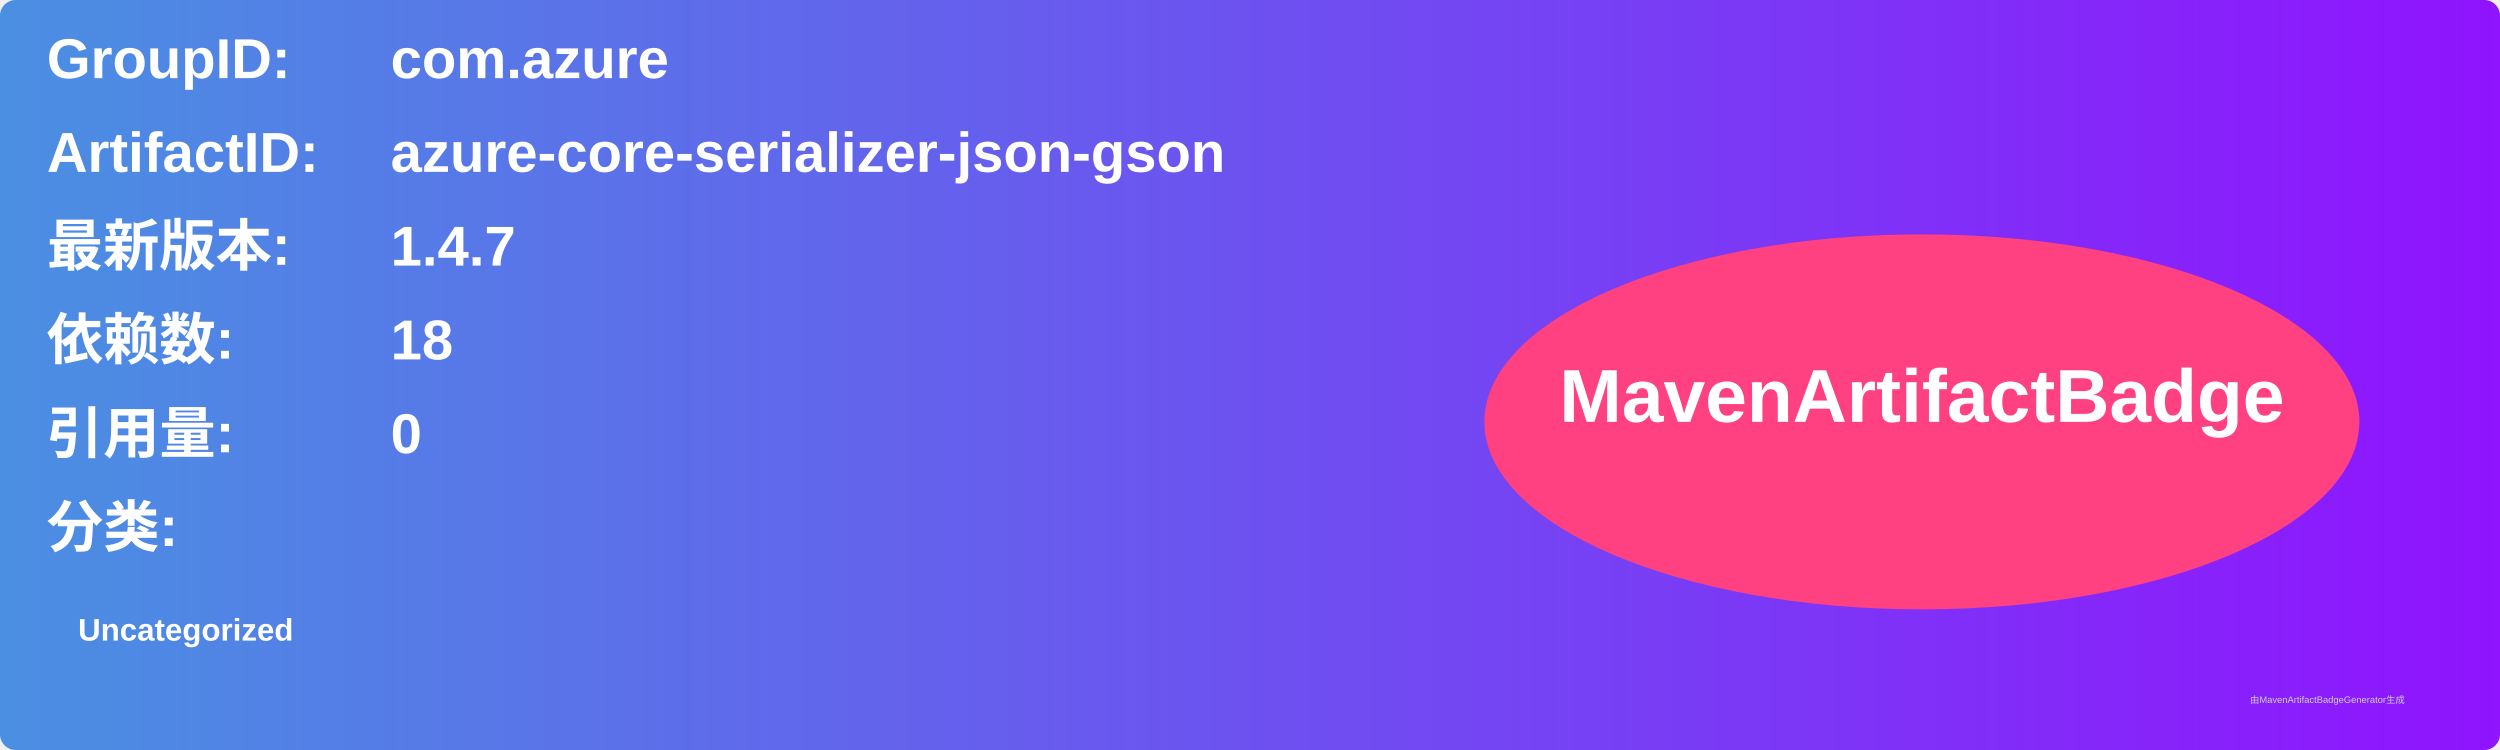
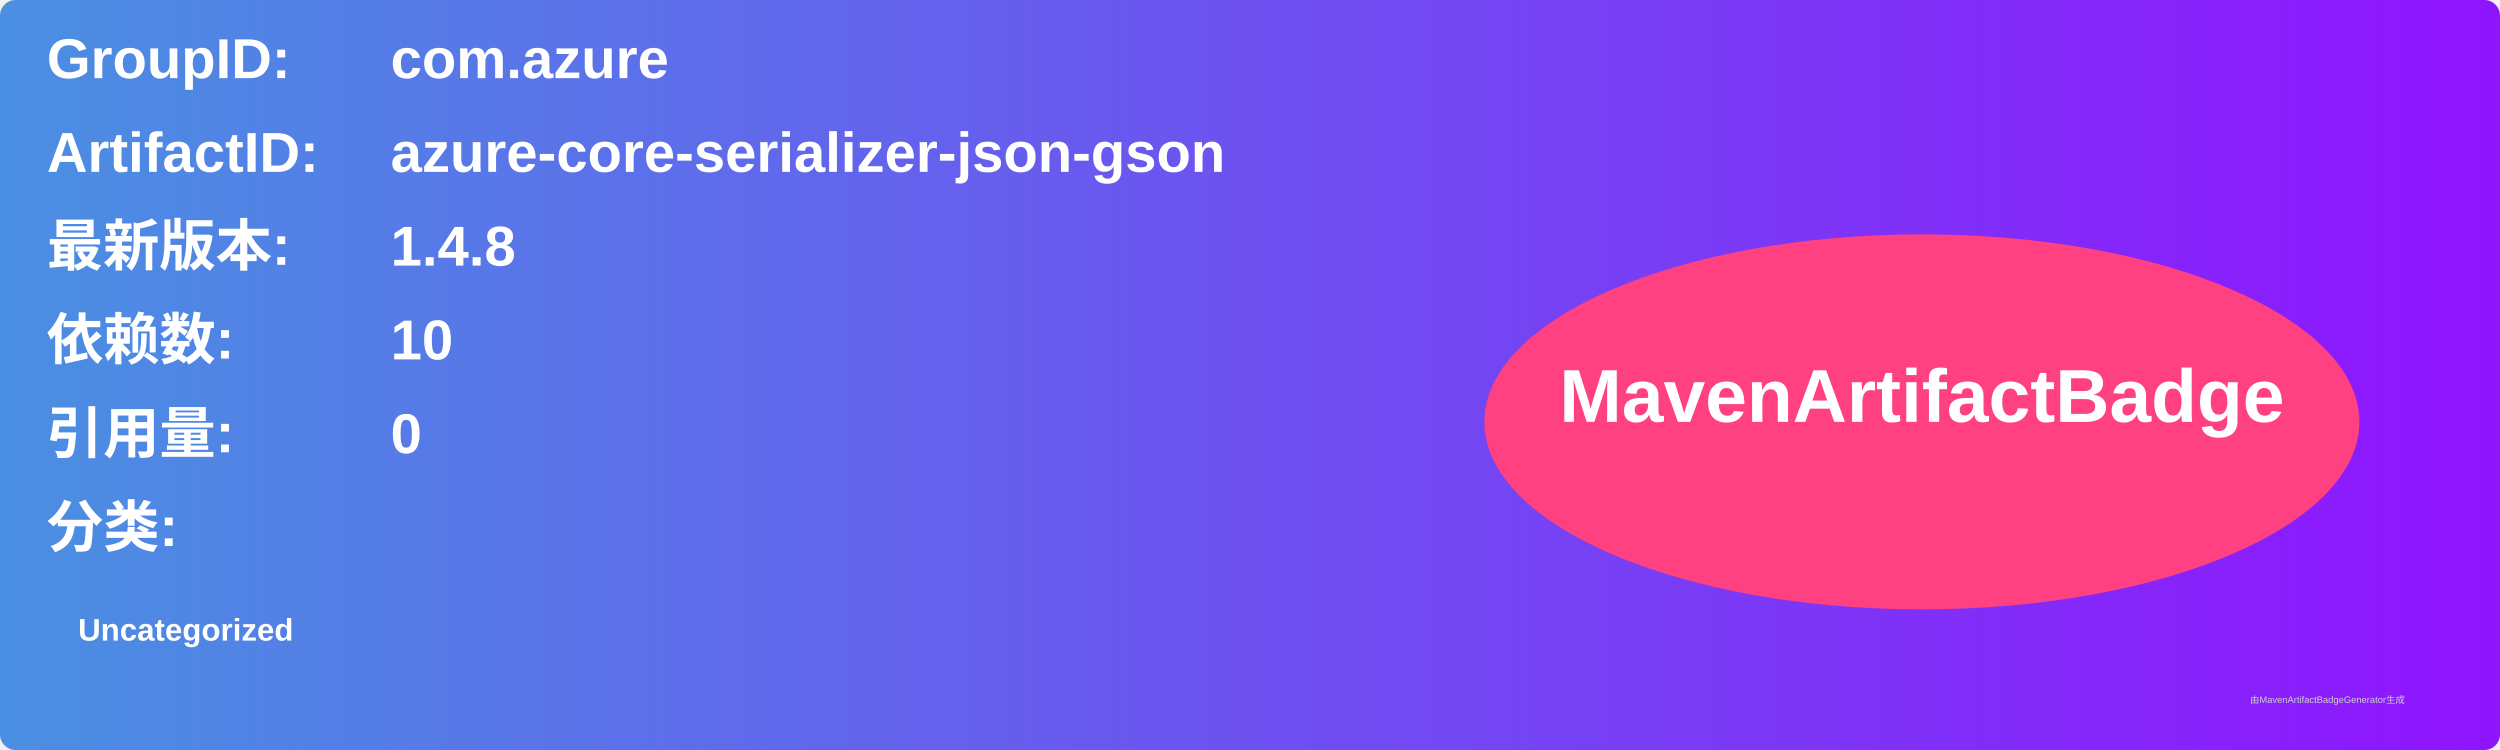
<svg xmlns="http://www.w3.org/2000/svg" width="800" height="240" viewBox="0 0 800 240">
  <linearGradient id="grad" x1="0%" y1="0%" x2="100%" y2="0%">
    <stop offset="0%" stop-color="#4a90e2" />
    <stop offset="100%" stop-color="#9013fe" />
  </linearGradient>
  <rect width="100%" height="100%" rx="5" ry="5" fill="url(#grad)" />
  <g transform="translate(15, 15)">
    <text x="0" y="10" font-family="Arial" font-size="18" fill="white" font-weight="bold" width="260">GroupID:</text>
    <text x="110" y="10" font-family="Arial" font-size="18" fill="white" font-weight="bold" width="460">com.azure</text>
    <text x="0" y="40" font-family="Arial" font-size="18" fill="white" font-weight="bold" width="260">ArtifactID:</text>
    <text x="110" y="40" font-family="Arial" font-size="18" fill="white" font-weight="bold" width="460">azure-core-serializer-json-gson</text>
    <text x="0" y="70" font-family="Arial" font-size="18" fill="white" font-weight="bold">最新版本:</text>
    <text x="110" y="70" font-family="Arial" font-size="18" fill="white" font-weight="bold">
-       <tspan font-weight="bold">1.4.7</tspan>
+       <tspan font-weight="bold">1.4.8</tspan>
    </text>
    <text x="0" y="100" font-family="Arial" font-size="18" fill="white" font-weight="bold">依赖数: </text>
    <text x="110" y="100" font-family="Arial" font-size="18" fill="white">
-       <tspan font-weight="bold">18</tspan>
+       <tspan font-weight="bold">10</tspan>
    </text>
    <text x="0" y="130" font-family="Arial" font-size="18" fill="white" font-weight="bold">引用量: </text>
    <text x="110" y="130" font-family="Arial" font-size="18" fill="white">
      <tspan font-weight="bold">0</tspan>
    </text>
    <text x="0" y="160" font-family="Arial" font-size="18" fill="white" font-weight="bold">分类:</text>
    <text x="10" y="190" font-family="Arial" font-size="10" fill="white">
      <tspan font-weight="bold">Uncategorized</tspan>
    </text>
    <ellipse cx="600" cy="120" rx="140" ry="60" fill="#ff4081" />
    <text x="600" y="120" text-anchor="middle" font-family="Arial" font-size="24" fill="white" font-weight="bold">MavenArtifactBadge</text>
  </g>
  <text x="720" y="225" font-family="Arial" font-size="3" fill="#d0d0d0">由MavenArtifactBadgeGenerator生成</text>
</svg>
